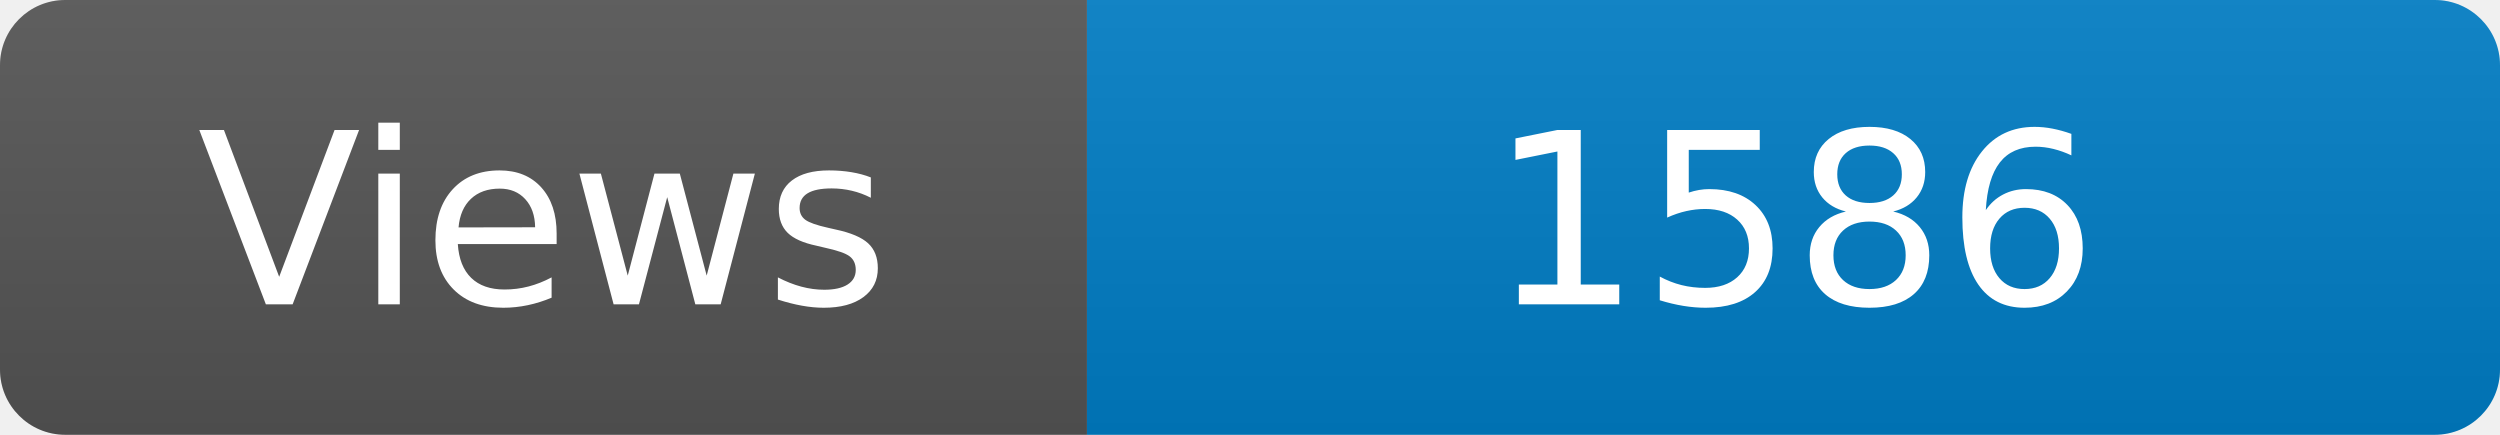
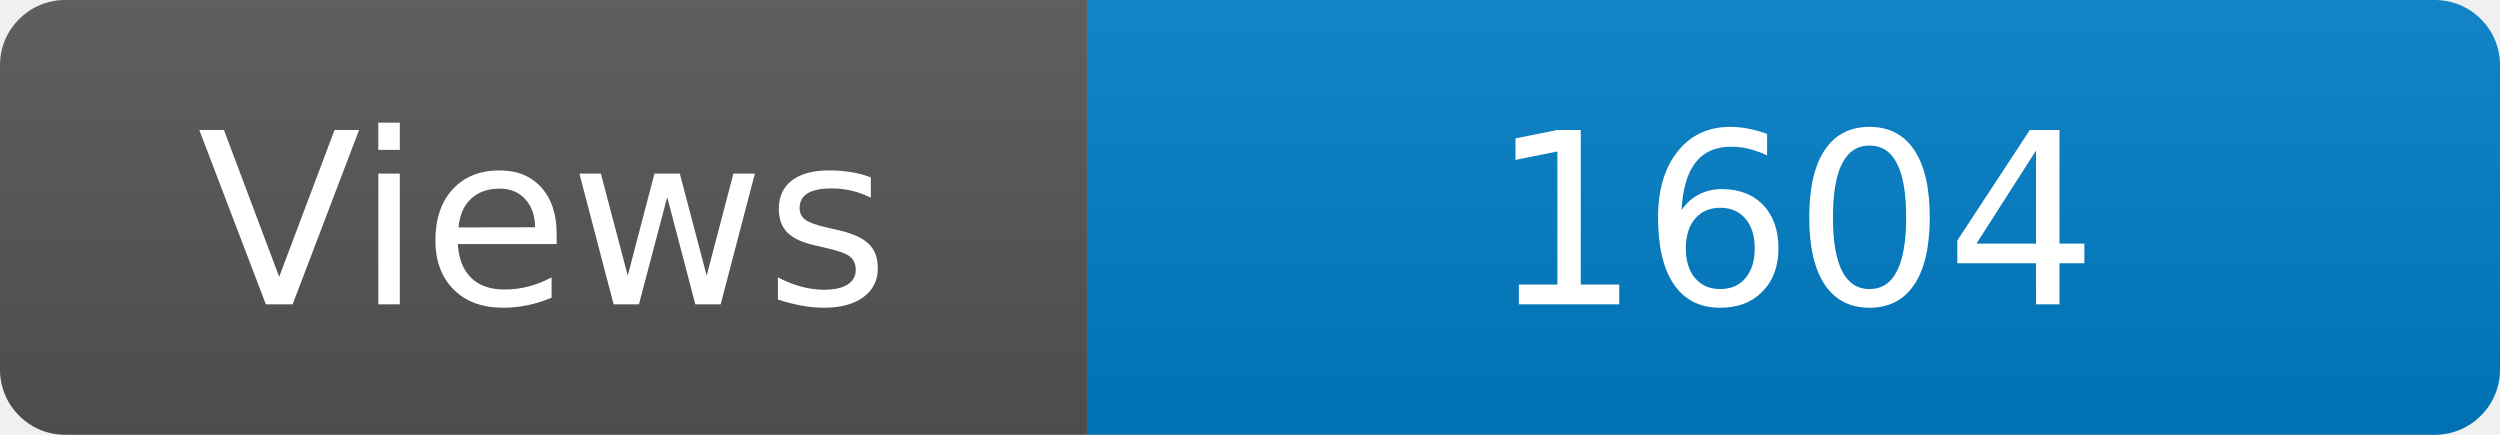
<svg xmlns="http://www.w3.org/2000/svg" width="115" height="20" role="img" aria-label="Maintained?: yes">
  <linearGradient id="s" x2="0" y2="100%">
    <stop offset="0" stop-color="#bbb" stop-opacity=".1" />
    <stop offset="1" stop-opacity=".1" />
  </linearGradient>
  <clipPath id="r">
    <rect width="115" height="20" rx="3" fill="#fff" />
  </clipPath>
  <g clip-path="url(#r)">
    <rect width="50" height="20" fill="#555" />
    <rect x="50" width="160" height="20" fill="#007ec6" />
    <rect width="115" height="20" fill="url(#s)" />
  </g>
  <g fill="#fff" text-anchor="middle" font-family="Verdana,Geneva,DejaVu Sans,sans-serif" font-size="110">
    <text x="250" y="140" transform="scale(.1)" fill="#fff">Views</text>
-     <text x="825" y="140" transform="scale(.1)" fill="#fff">1586</text>
+     <text x="825" y="140" transform="scale(.1)" fill="#fff">1604</text>
  </g>
</svg>
